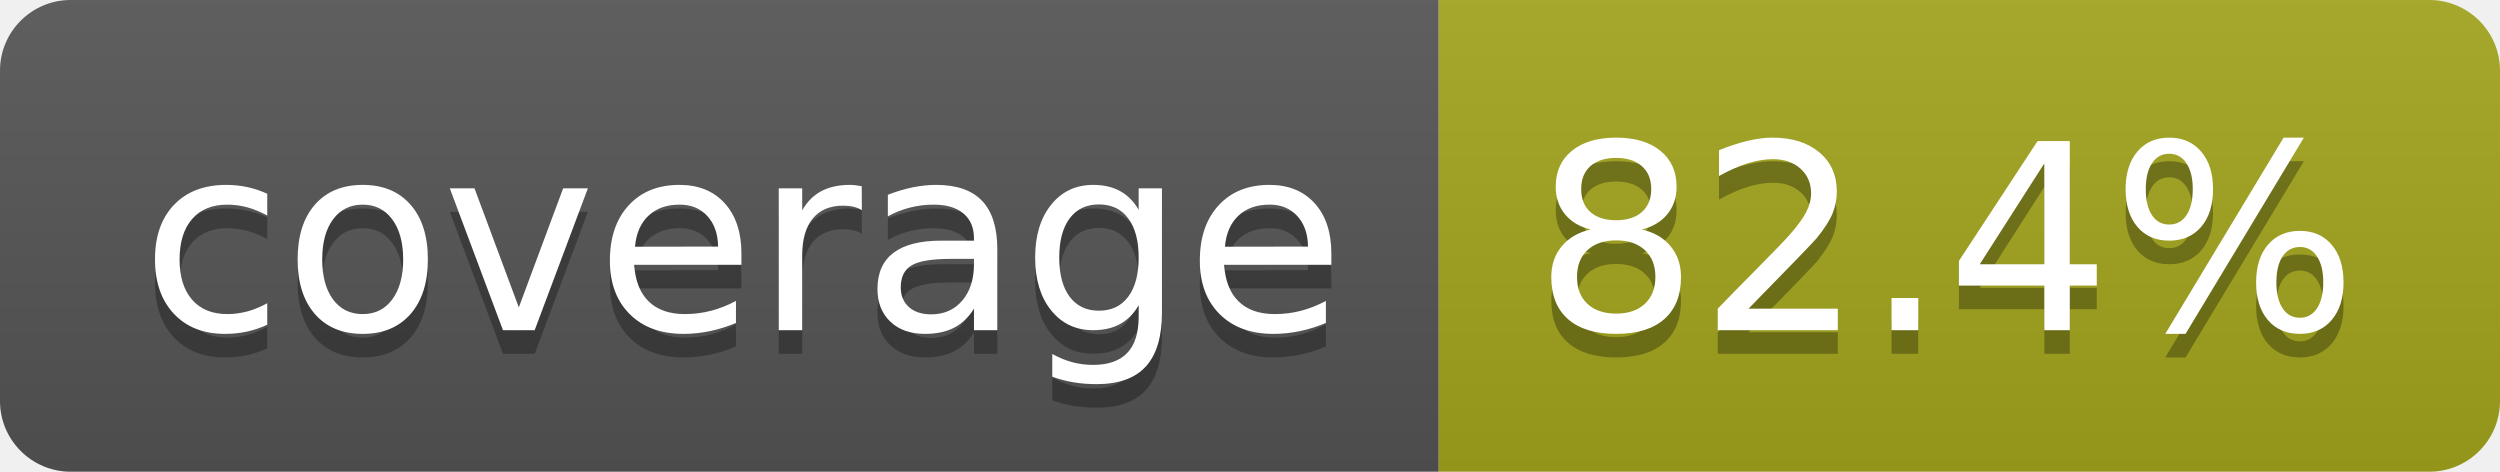
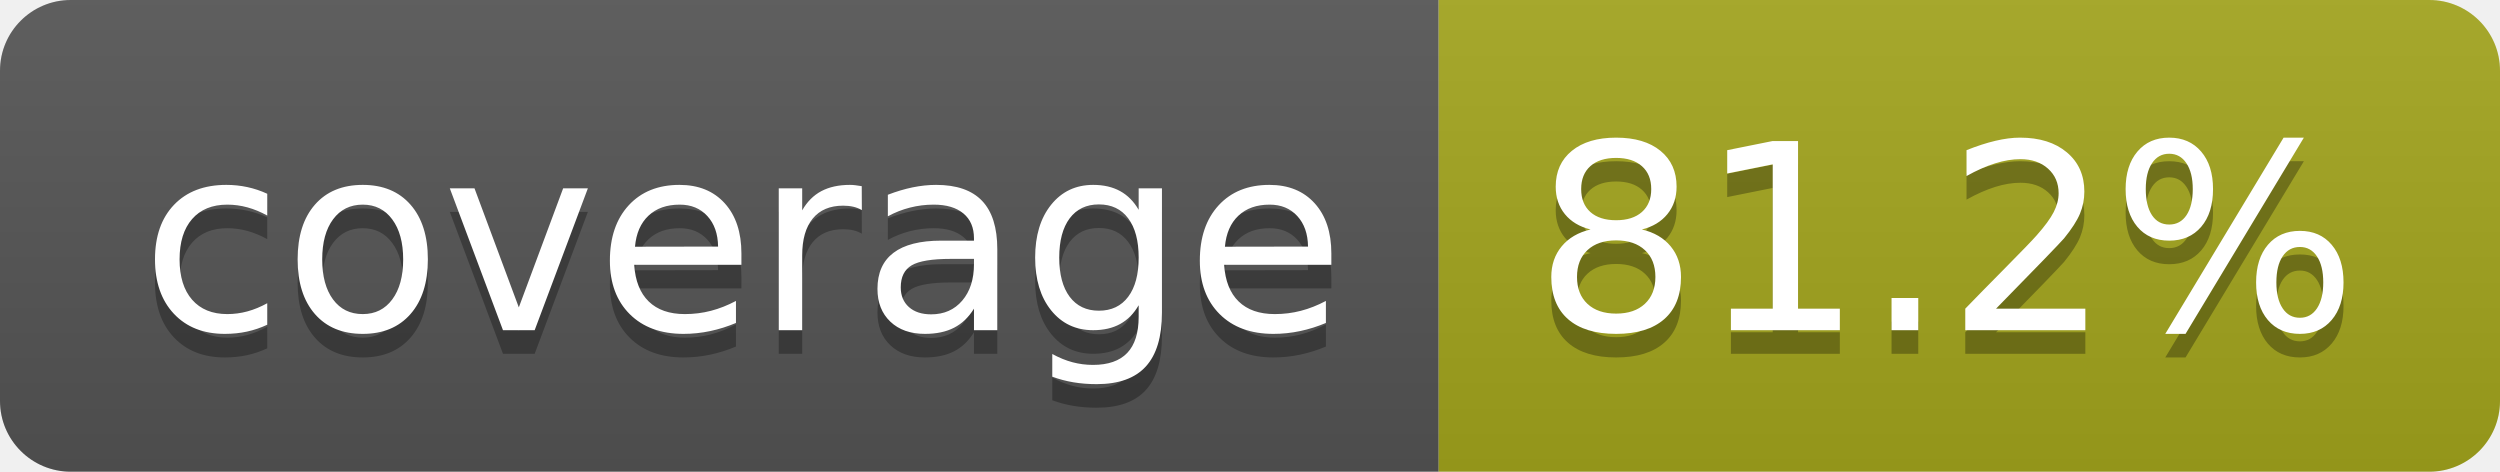
- <svg xmlns="http://www.w3.org/2000/svg" width="106" height="20" role="img" aria-label="coverage: 82.4%">
+ <svg xmlns="http://www.w3.org/2000/svg" width="106" height="20" role="img" aria-label="coverage: 81.2%">
  <linearGradient id="s" x2="0" y2="100%">
    <stop offset="0" stop-color="#bbb" stop-opacity=".1" />
    <stop offset="1" stop-opacity=".1" />
  </linearGradient>
  <clipPath id="r">
    <rect width="106" height="20" rx="3" fill="#fff" />
  </clipPath>
  <g clip-path="url(#r)">
    <rect width="61" height="20" fill="#555" />
    <rect x="61" width="45" height="20" fill="#a4a61d" />
    <rect width="106" height="20" fill="url(#s)" />
  </g>
  <g fill="#fff" text-anchor="middle" font-family="Verdana,Geneva,DejaVu Sans,sans-serif" text-rendering="geometricPrecision" font-size="110">
    <text aria-hidden="true" x="315" y="150" fill="#010101" fill-opacity=".3" transform="scale(.1)" textLength="510">coverage</text>
    <text x="315" y="140" transform="scale(.1)" fill="#fff" textLength="510">coverage</text>
-     <text aria-hidden="true" x="825" y="150" fill="#010101" fill-opacity=".3" transform="scale(.1)" textLength="350">82.4%</text>
-     <text x="825" y="140" transform="scale(.1)" fill="#fff" textLength="350">82.4%</text>
+     <text aria-hidden="true" x="825" y="150" fill="#010101" fill-opacity=".3" transform="scale(.1)" textLength="350">81.2%</text>
+     <text x="825" y="140" transform="scale(.1)" fill="#fff" textLength="350">81.2%</text>
  </g>
</svg>
